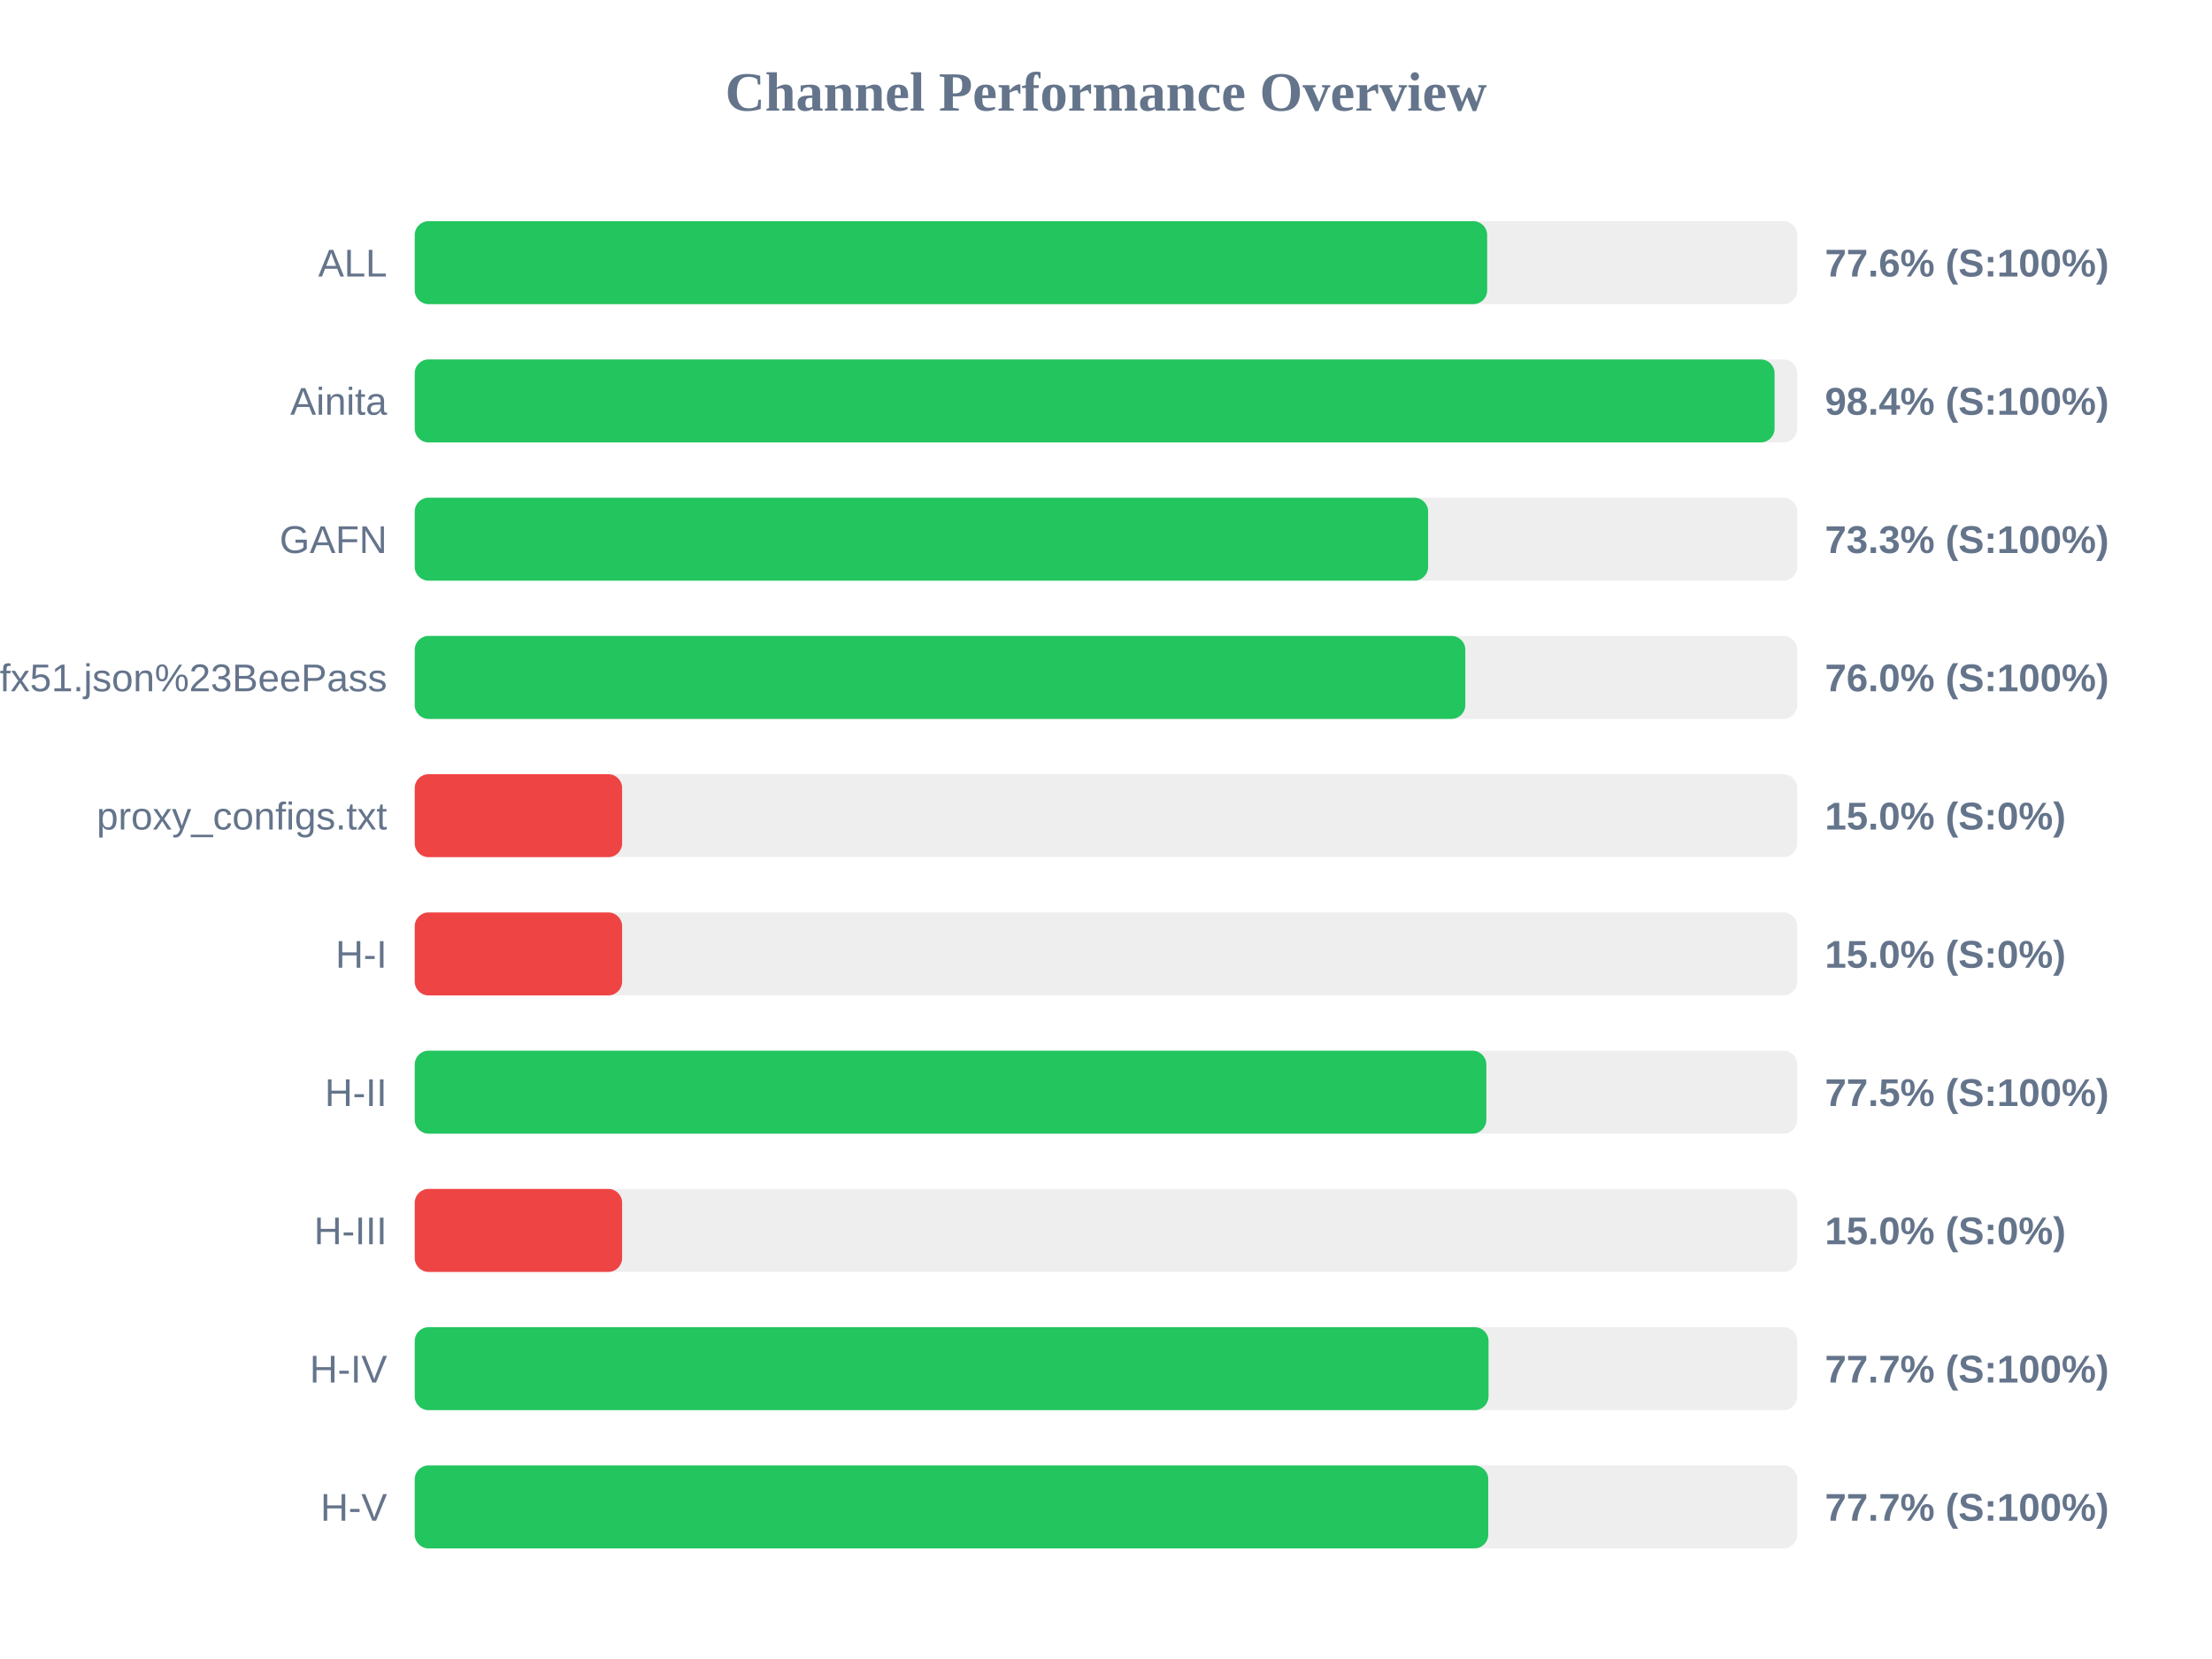
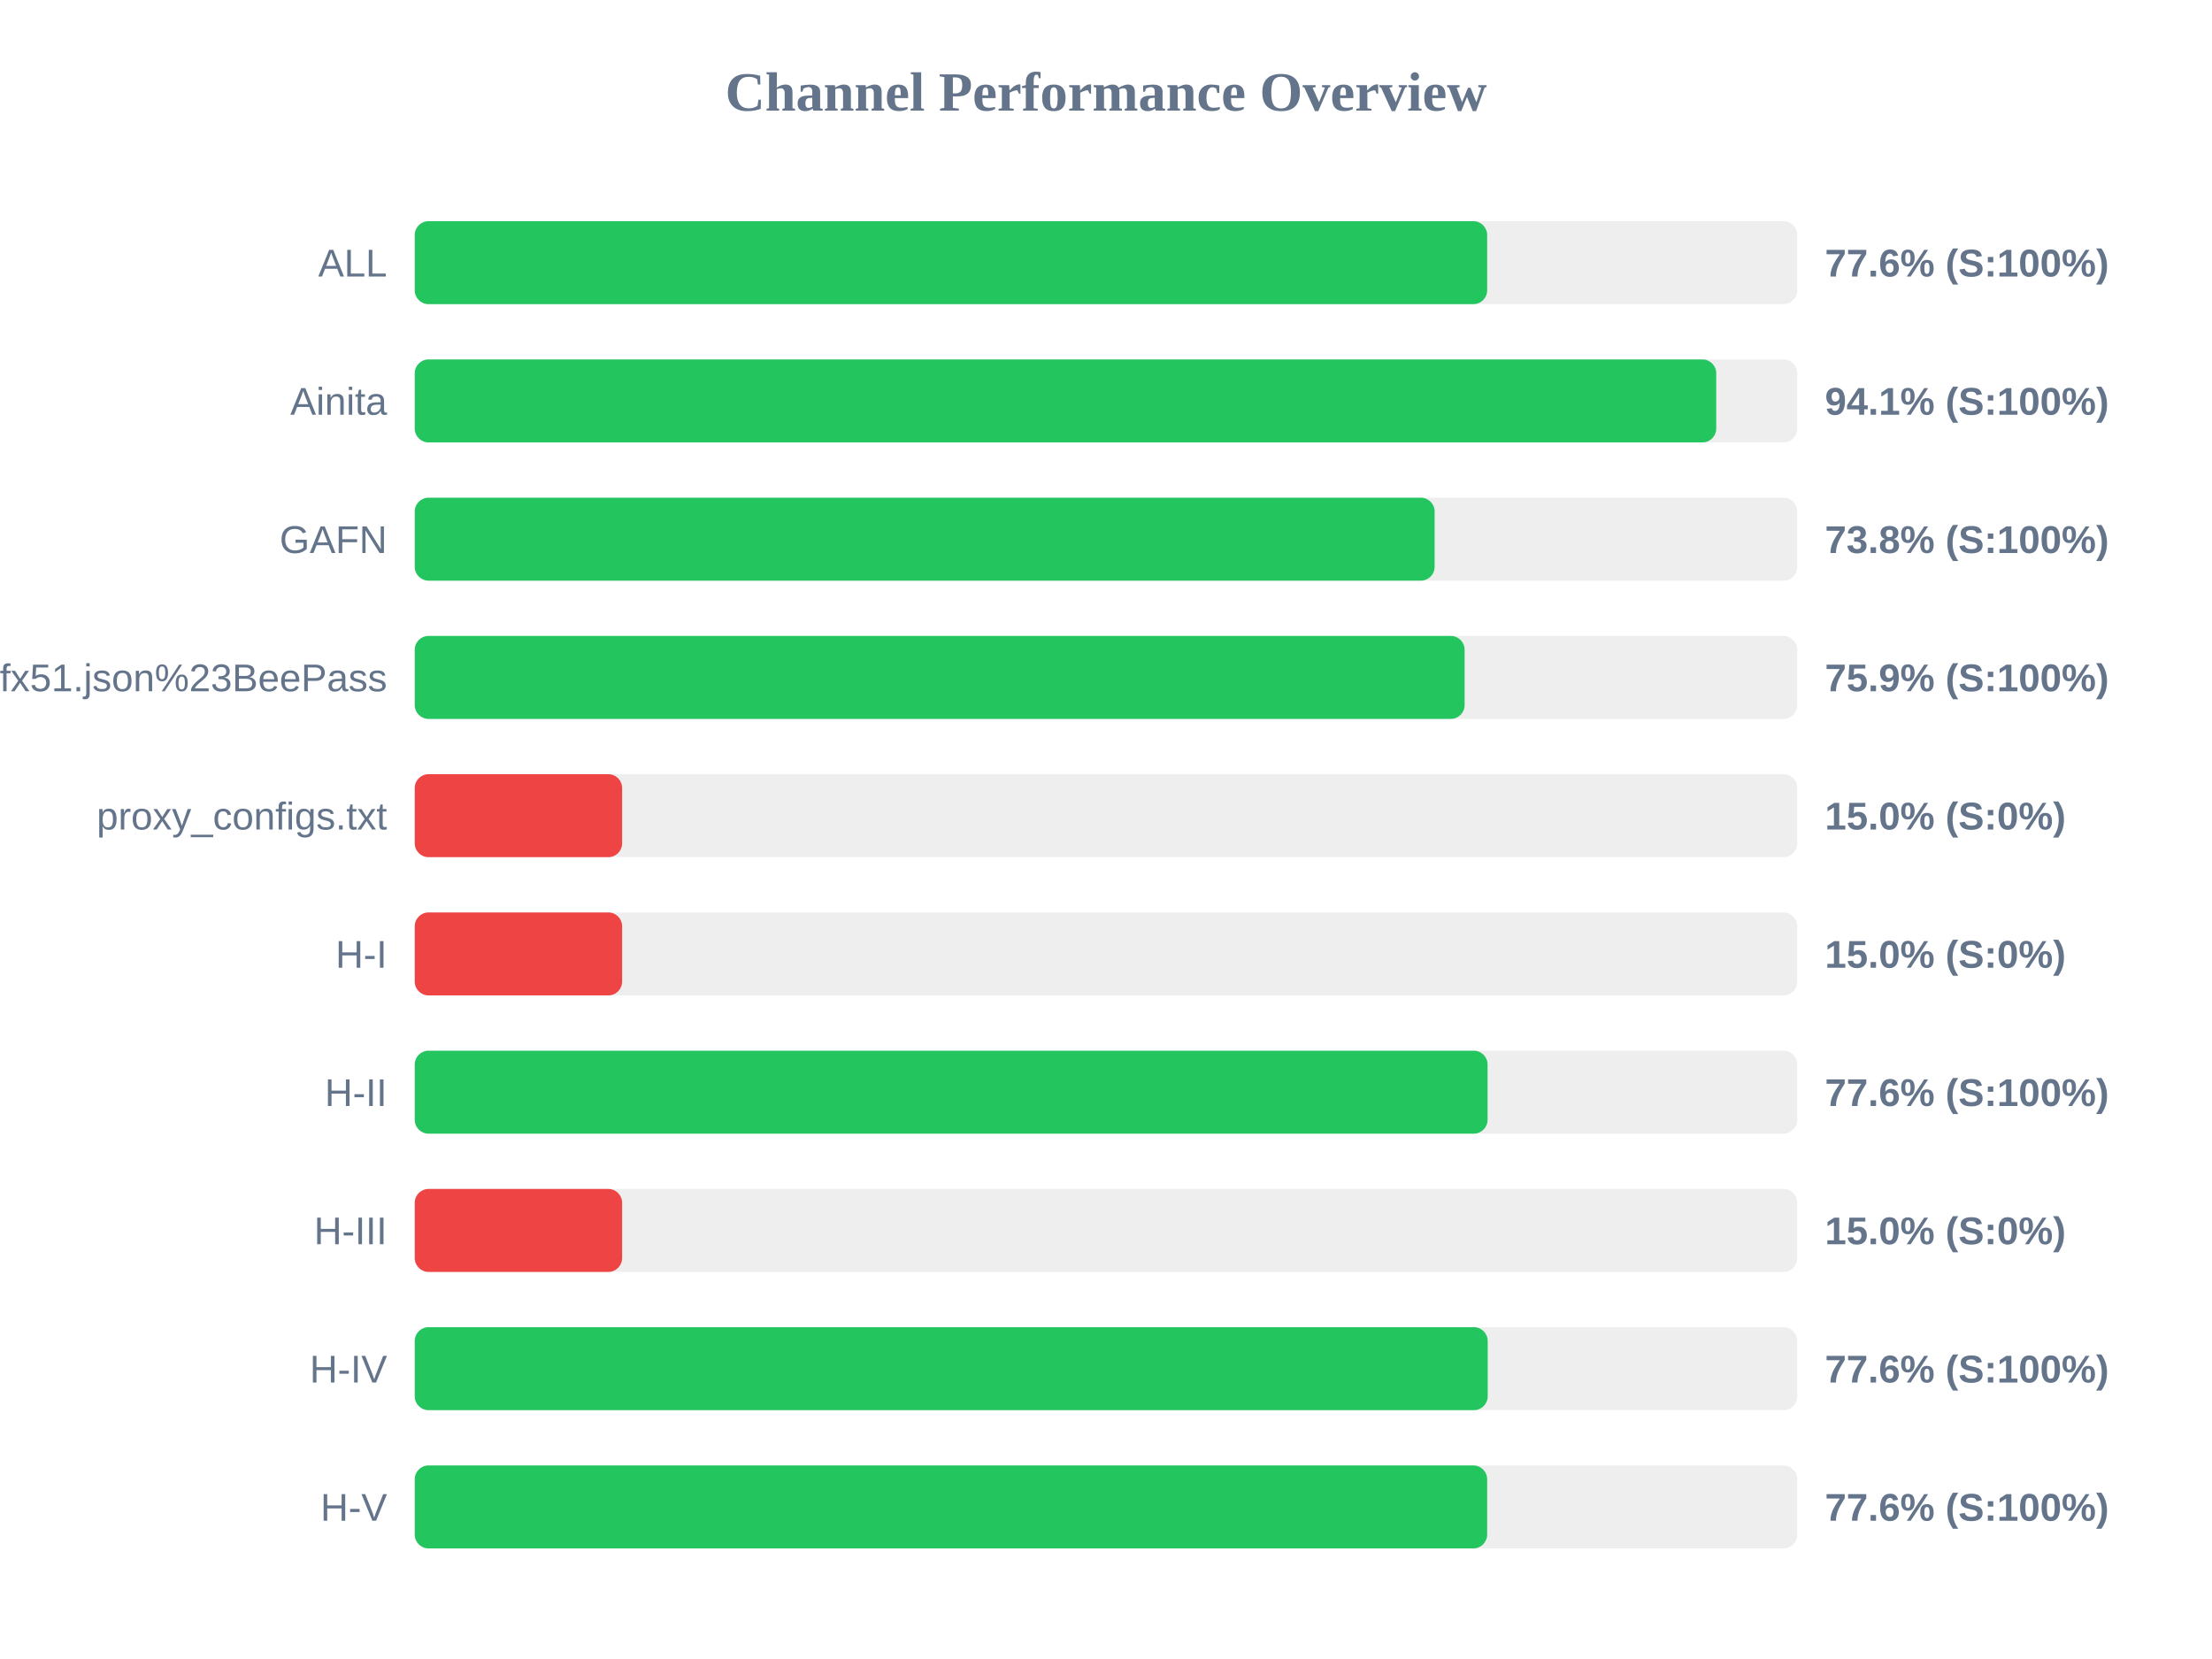
<svg xmlns="http://www.w3.org/2000/svg" width="800" height="600" version="1.1">
  <style>
        .row { font: 14px Arial; fill: #64748b; }
        .score { font: bold 14px Arial; fill: #64748b; }
    </style>
  <text x="400" y="40" text-anchor="middle" font-size="20px" font-weight="bold" fill="#64748b">Channel Performance Overview</text>
  <rect x="150" y="80" width="500" height="30" fill="#eee" rx="5" />
  <rect x="150" y="80" width="387.85" height="30" fill="#22c55e" rx="5" />
  <text x="140" y="100" text-anchor="end" class="row">ALL</text>
  <text x="660" y="100" text-anchor="start" class="score">77.6% (S:100%)</text>
  <rect x="150" y="130" width="500" height="30" fill="#eee" rx="5" />
-   <rect x="150" y="130" width="491.8" height="30" fill="#22c55e" rx="5" />
+   <rect x="150" y="130" width="470.7" height="30" fill="#22c55e" rx="5" />
  <text x="140" y="150" text-anchor="end" class="row">Ainita</text>
-   <text x="660" y="150" text-anchor="start" class="score">98.4% (S:100%)</text>
+   <text x="660" y="150" text-anchor="start" class="score">94.1% (S:100%)</text>
  <rect x="150" y="180" width="500" height="30" fill="#eee" rx="5" />
-   <rect x="150" y="180" width="366.5" height="30" fill="#22c55e" rx="5" />
+   <rect x="150" y="180" width="368.85" height="30" fill="#22c55e" rx="5" />
  <text x="140" y="200" text-anchor="end" class="row">GAFN</text>
-   <text x="660" y="200" text-anchor="start" class="score">73.3% (S:100%)</text>
+   <text x="660" y="200" text-anchor="start" class="score">73.8% (S:100%)</text>
  <rect x="150" y="230" width="500" height="30" fill="#eee" rx="5" />
-   <rect x="150" y="230" width="379.95" height="30" fill="#22c55e" rx="5" />
+   <rect x="150" y="230" width="379.7" height="30" fill="#22c55e" rx="5" />
  <text x="140" y="250" text-anchor="end" class="row">sub?s=ssconf%3A%2F%2Fs3.amazonaws.com%2Fbeedynconprd%2Fzf38bv6oxi1nv3wfkpmxyfl8yj5fargza3foantoalu16vznl0ckxx7bgf1ufx51.json%23BeePass</text>
-   <text x="660" y="250" text-anchor="start" class="score">76.0% (S:100%)</text>
+   <text x="660" y="250" text-anchor="start" class="score">75.9% (S:100%)</text>
  <rect x="150" y="280" width="500" height="30" fill="#eee" rx="5" />
  <rect x="150" y="280" width="75.0" height="30" fill="#ef4444" rx="5" />
  <text x="140" y="300" text-anchor="end" class="row">proxy_configs.txt</text>
  <text x="660" y="300" text-anchor="start" class="score">15.0% (S:0%)</text>
  <rect x="150" y="330" width="500" height="30" fill="#eee" rx="5" />
  <rect x="150" y="330" width="75.0" height="30" fill="#ef4444" rx="5" />
  <text x="140" y="350" text-anchor="end" class="row">H-I</text>
  <text x="660" y="350" text-anchor="start" class="score">15.0% (S:0%)</text>
  <rect x="150" y="380" width="500" height="30" fill="#eee" rx="5" />
-   <rect x="150" y="380" width="387.55" height="30" fill="#22c55e" rx="5" />
+   <rect x="150" y="380" width="388.0" height="30" fill="#22c55e" rx="5" />
  <text x="140" y="400" text-anchor="end" class="row">H-II</text>
-   <text x="660" y="400" text-anchor="start" class="score">77.5% (S:100%)</text>
+   <text x="660" y="400" text-anchor="start" class="score">77.6% (S:100%)</text>
  <rect x="150" y="430" width="500" height="30" fill="#eee" rx="5" />
  <rect x="150" y="430" width="75.0" height="30" fill="#ef4444" rx="5" />
  <text x="140" y="450" text-anchor="end" class="row">H-III</text>
  <text x="660" y="450" text-anchor="start" class="score">15.0% (S:0%)</text>
  <rect x="150" y="480" width="500" height="30" fill="#eee" rx="5" />
-   <rect x="150" y="480" width="388.35" height="30" fill="#22c55e" rx="5" />
+   <rect x="150" y="480" width="388.05" height="30" fill="#22c55e" rx="5" />
  <text x="140" y="500" text-anchor="end" class="row">H-IV</text>
-   <text x="660" y="500" text-anchor="start" class="score">77.7% (S:100%)</text>
+   <text x="660" y="500" text-anchor="start" class="score">77.6% (S:100%)</text>
  <rect x="150" y="530" width="500" height="30" fill="#eee" rx="5" />
-   <rect x="150" y="530" width="388.25" height="30" fill="#22c55e" rx="5" />
+   <rect x="150" y="530" width="387.85" height="30" fill="#22c55e" rx="5" />
  <text x="140" y="550" text-anchor="end" class="row">H-V</text>
-   <text x="660" y="550" text-anchor="start" class="score">77.7% (S:100%)</text>
+   <text x="660" y="550" text-anchor="start" class="score">77.6% (S:100%)</text>
</svg>
